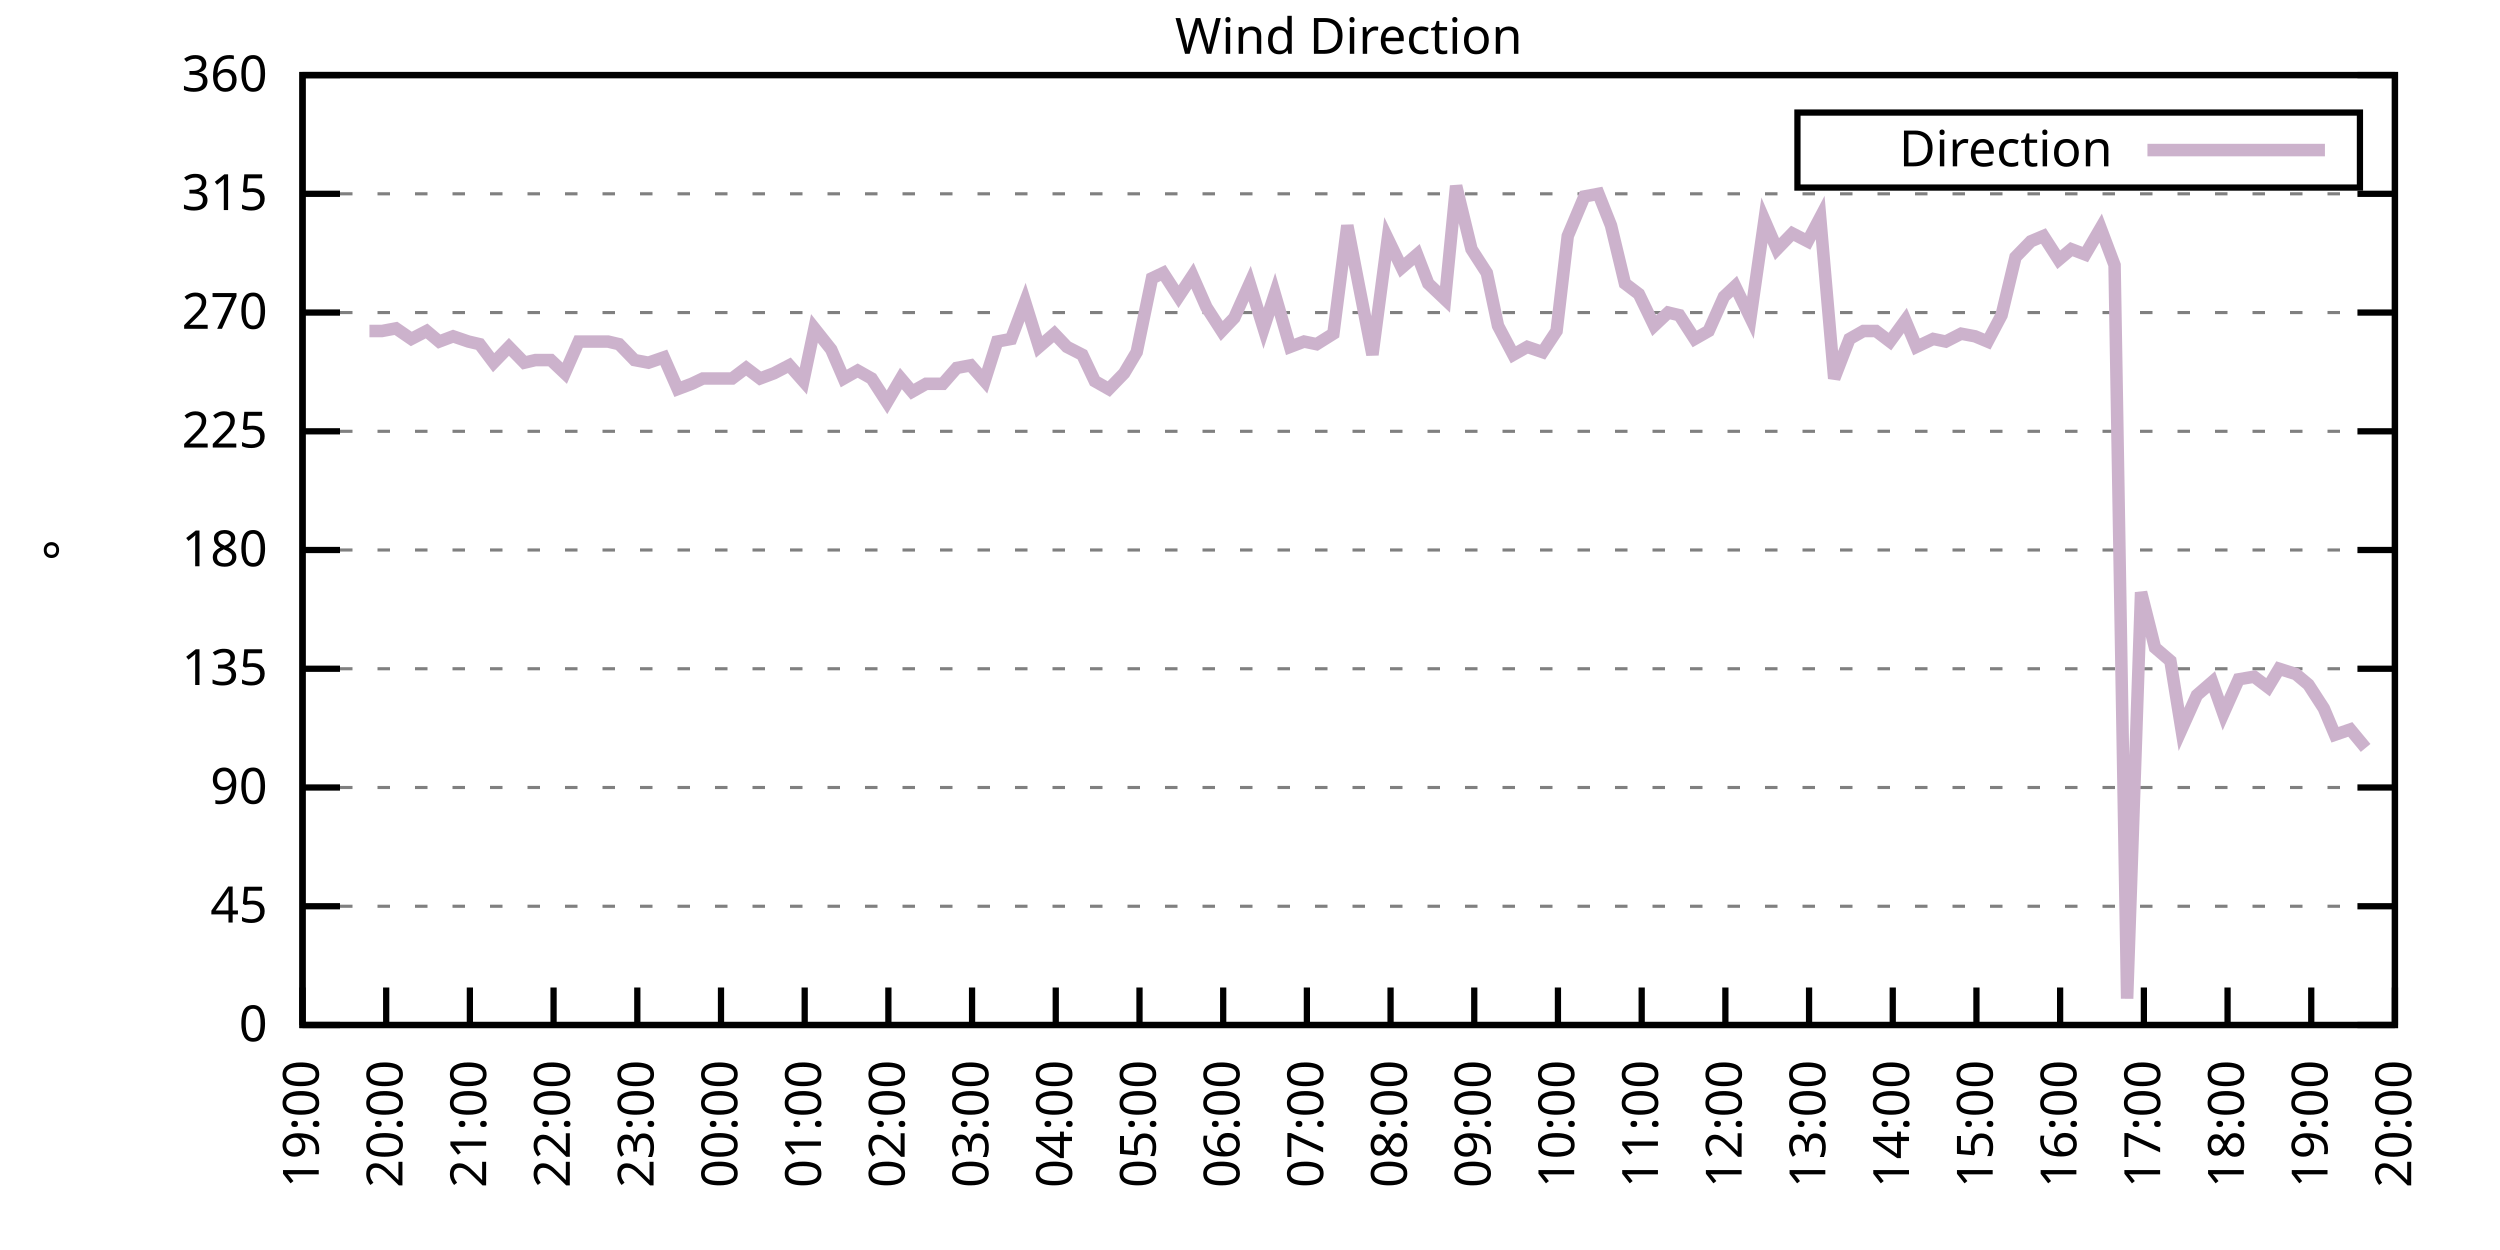
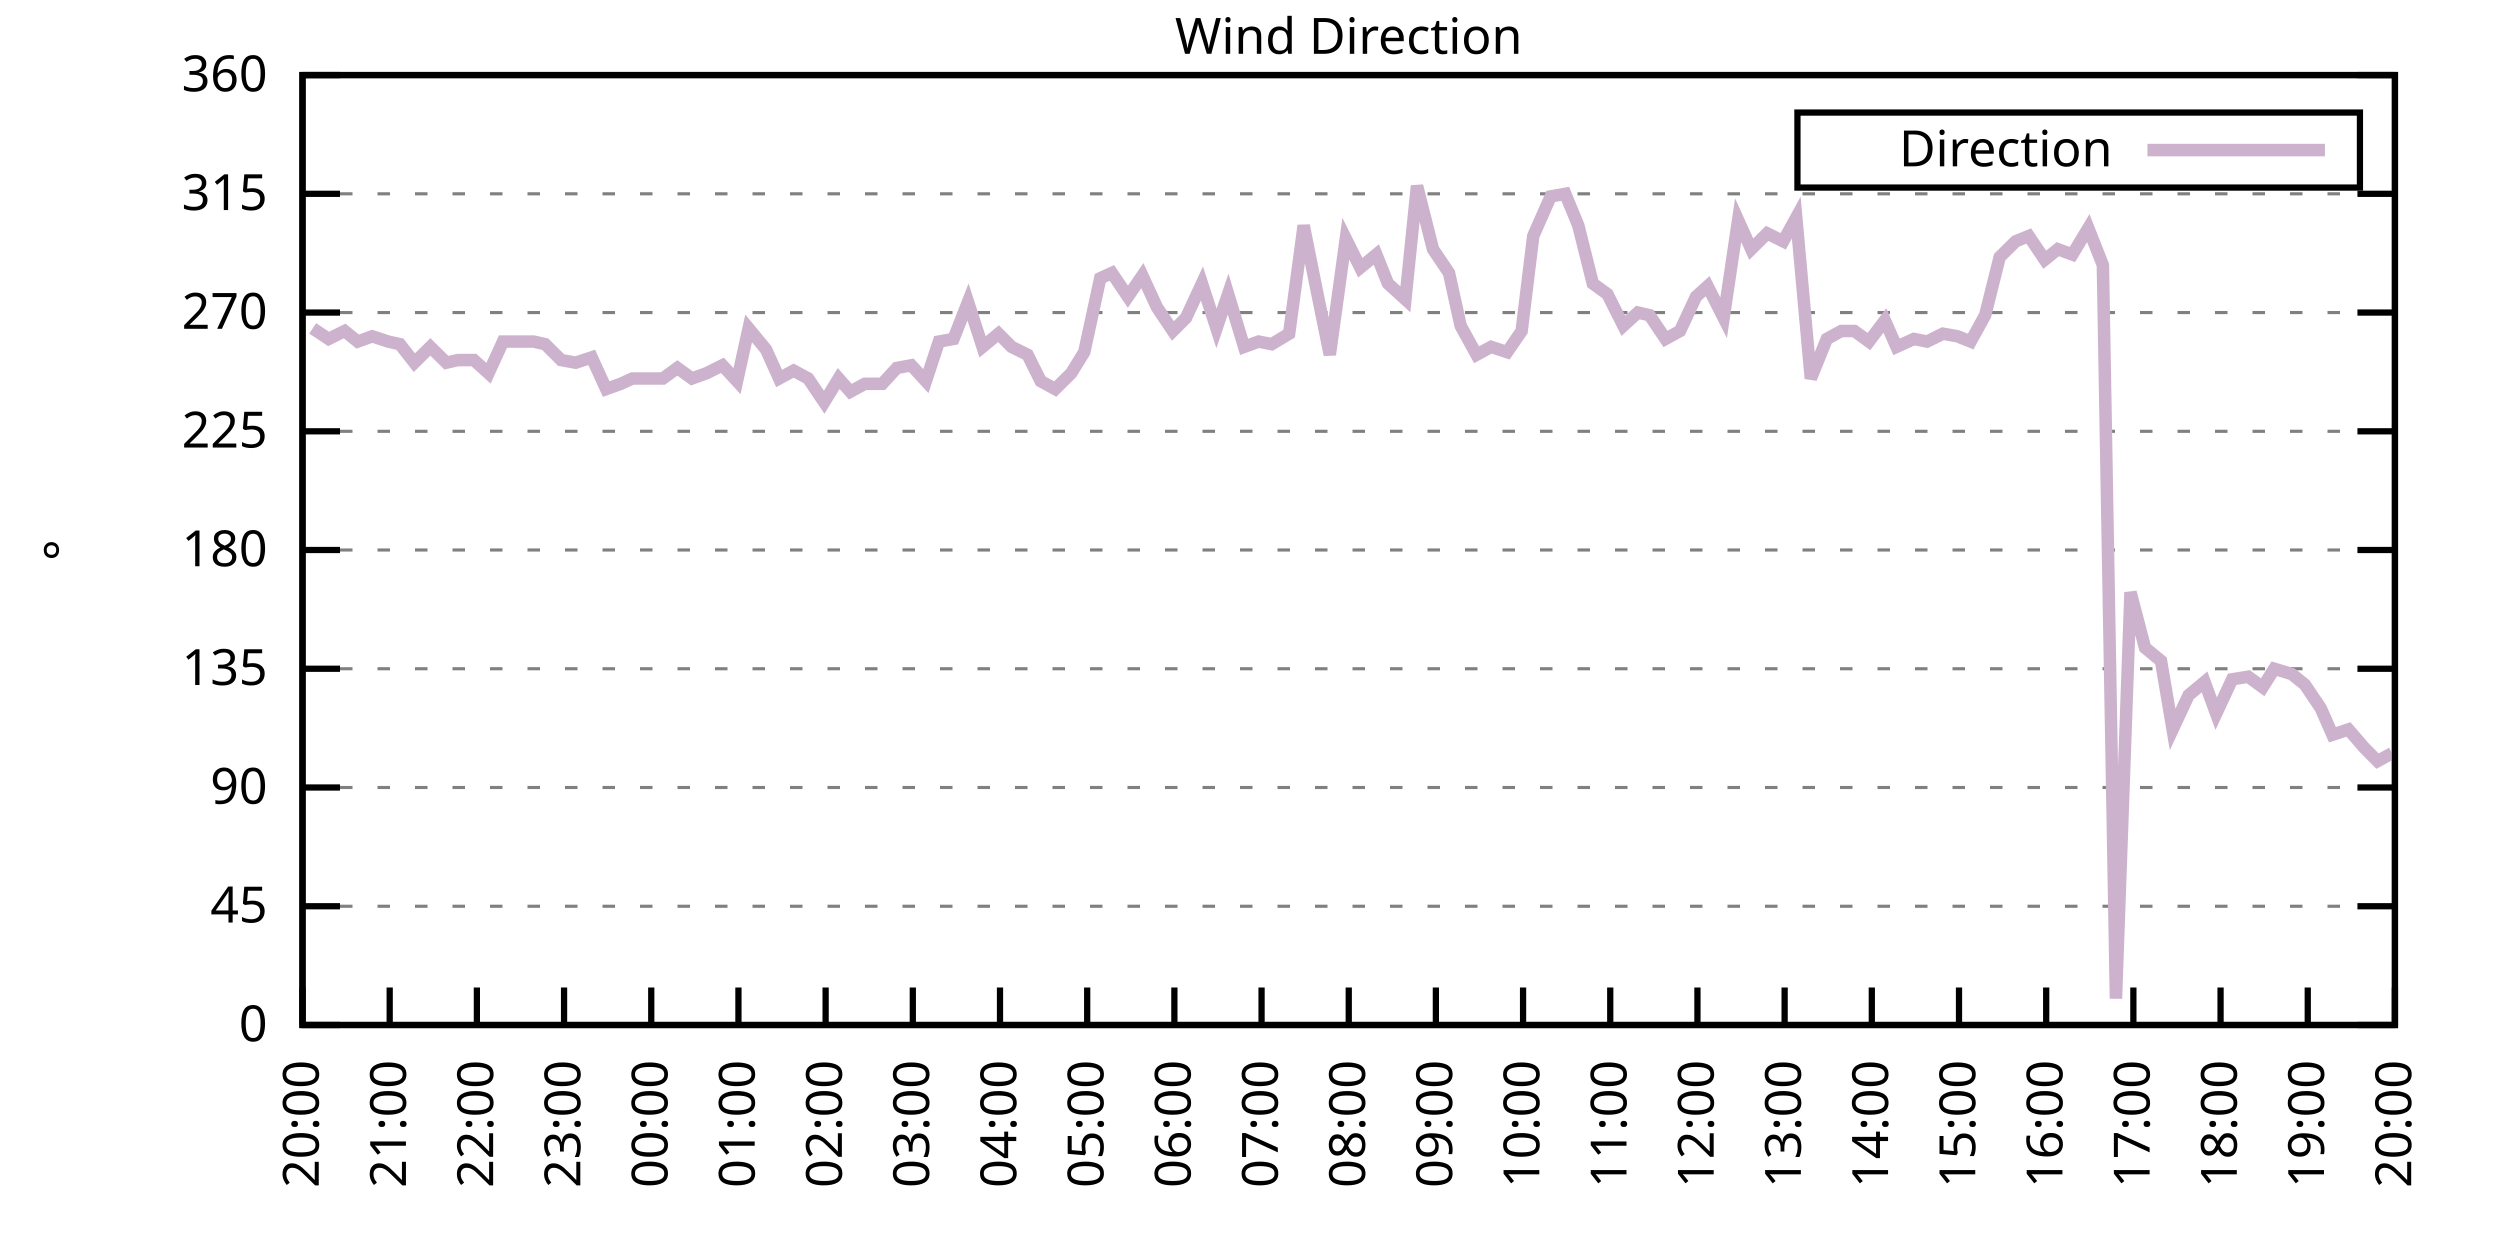
<svg xmlns="http://www.w3.org/2000/svg" xmlns:xlink="http://www.w3.org/1999/xlink" width="400" height="200" viewBox="0 0 400 200">
  <g id="gnuplot_canvas">
    <rect x="0" y="0" width="400" height="200" fill="none" />
    <defs>
      <circle id="gpDot" r="0.5" stroke-width="0.5" stroke="currentColor" />
      <path id="gpPt0" stroke-width="0.333" stroke="currentColor" d="M-1,0 h2 M0,-1 v2" />
      <path id="gpPt1" stroke-width="0.333" stroke="currentColor" d="M-1,-1 L1,1 M1,-1 L-1,1" />
      <path id="gpPt2" stroke-width="0.333" stroke="currentColor" d="M-1,0 L1,0 M0,-1 L0,1 M-1,-1 L1,1 M-1,1 L1,-1" />
      <rect id="gpPt3" stroke-width="0.333" stroke="currentColor" x="-1" y="-1" width="2" height="2" />
      <rect id="gpPt4" stroke-width="0.333" stroke="currentColor" fill="currentColor" x="-1" y="-1" width="2" height="2" />
      <circle id="gpPt5" stroke-width="0.333" stroke="currentColor" cx="0" cy="0" r="1" />
      <use xlink:href="#gpPt5" id="gpPt6" fill="currentColor" stroke="none" />
      <path id="gpPt7" stroke-width="0.333" stroke="currentColor" d="M0,-1.33 L-1.33,0.67 L1.33,0.67 z" />
      <use xlink:href="#gpPt7" id="gpPt8" fill="currentColor" stroke="none" />
      <use xlink:href="#gpPt7" id="gpPt9" stroke="currentColor" transform="rotate(180)" />
      <use xlink:href="#gpPt9" id="gpPt10" fill="currentColor" stroke="none" />
      <use xlink:href="#gpPt3" id="gpPt11" stroke="currentColor" transform="rotate(45)" />
      <use xlink:href="#gpPt11" id="gpPt12" fill="currentColor" stroke="none" />
      <path id="gpPt13" stroke-width="0.333" stroke="currentColor" d="M0,1.330 L1.265,0.411 L0.782,-1.067 L-0.782,-1.076 L-1.265,0.411 z" />
      <use xlink:href="#gpPt13" id="gpPt14" fill="currentColor" stroke="none" />
      <filter id="textbox" filterUnits="objectBoundingBox" x="0" y="0" height="1" width="1">
        <feFlood flood-color="white" flood-opacity="1" result="bgnd" />
        <feComposite in="SourceGraphic" in2="bgnd" operator="atop" />
      </filter>
      <filter id="greybox" filterUnits="objectBoundingBox" x="0" y="0" height="1" width="1">
        <feFlood flood-color="lightgrey" flood-opacity="1" result="grey" />
        <feComposite in="SourceGraphic" in2="grey" operator="atop" />
      </filter>
    </defs>
    <g fill="none" color="white" stroke="currentColor" stroke-width="1.00" stroke-linecap="butt" stroke-linejoin="miter">
</g>
    <g fill="none" color="black" stroke="currentColor" stroke-width="1.00" stroke-linecap="butt" stroke-linejoin="miter">
      <g stroke="none" shape-rendering="crispEdges">
        <polygon fill="rgb(255, 255, 255)" points="48.40,164.00 383.18,164.00 383.18,12.02 48.40,12.02 " />
      </g>
    </g>
    <g fill="none" color="black" stroke="currentColor" stroke-width="1.00" stroke-linecap="butt" stroke-linejoin="miter">
</g>
    <g fill="none" color="black" stroke="black" stroke-width="0.50" stroke-linecap="butt" stroke-linejoin="miter">
</g>
    <g fill="none" color="gray" stroke="currentColor" stroke-width="0.50" stroke-linecap="butt" stroke-linejoin="miter">
      <path stroke="gray" stroke-dasharray="2,4" class="gridline" d="M48.40,164.00 L383.19,164.00  " />
    </g>
    <g fill="none" color="gray" stroke="gray" stroke-width="1.00" stroke-linecap="butt" stroke-linejoin="miter">
</g>
    <g fill="none" color="black" stroke="currentColor" stroke-width="1.00" stroke-linecap="butt" stroke-linejoin="miter">
      <path stroke="black" d="M48.40,164.00 L54.40,164.00 M383.19,164.00 L377.19,164.00  " />
      <g transform="translate(42.80,166.60)" stroke="none" fill="black" font-family="Sans" font-size="8.00" text-anchor="end">
        <text>
          <tspan font-family="Sans"> 0</tspan>
        </text>
      </g>
    </g>
    <g fill="none" color="black" stroke="currentColor" stroke-width="1.00" stroke-linecap="butt" stroke-linejoin="miter">
</g>
    <g fill="none" color="black" stroke="black" stroke-width="0.50" stroke-linecap="butt" stroke-linejoin="miter">
</g>
    <g fill="none" color="gray" stroke="currentColor" stroke-width="0.50" stroke-linecap="butt" stroke-linejoin="miter">
      <path stroke="gray" stroke-dasharray="2,4" class="gridline" d="M48.40,145.00 L383.19,145.00  " />
    </g>
    <g fill="none" color="gray" stroke="gray" stroke-width="1.00" stroke-linecap="butt" stroke-linejoin="miter">
</g>
    <g fill="none" color="black" stroke="currentColor" stroke-width="1.00" stroke-linecap="butt" stroke-linejoin="miter">
      <path stroke="black" d="M48.40,145.00 L54.40,145.00 M383.19,145.00 L377.19,145.00  " />
      <g transform="translate(42.80,147.60)" stroke="none" fill="black" font-family="Sans" font-size="8.00" text-anchor="end">
        <text>
          <tspan font-family="Sans"> 45</tspan>
        </text>
      </g>
    </g>
    <g fill="none" color="black" stroke="currentColor" stroke-width="1.00" stroke-linecap="butt" stroke-linejoin="miter">
</g>
    <g fill="none" color="black" stroke="black" stroke-width="0.50" stroke-linecap="butt" stroke-linejoin="miter">
</g>
    <g fill="none" color="gray" stroke="currentColor" stroke-width="0.50" stroke-linecap="butt" stroke-linejoin="miter">
      <path stroke="gray" stroke-dasharray="2,4" class="gridline" d="M48.40,126.00 L383.19,126.00  " />
    </g>
    <g fill="none" color="gray" stroke="gray" stroke-width="1.00" stroke-linecap="butt" stroke-linejoin="miter">
</g>
    <g fill="none" color="black" stroke="currentColor" stroke-width="1.00" stroke-linecap="butt" stroke-linejoin="miter">
      <path stroke="black" d="M48.40,126.00 L54.40,126.00 M383.19,126.00 L377.19,126.00  " />
      <g transform="translate(42.80,128.60)" stroke="none" fill="black" font-family="Sans" font-size="8.00" text-anchor="end">
        <text>
          <tspan font-family="Sans"> 90</tspan>
        </text>
      </g>
    </g>
    <g fill="none" color="black" stroke="currentColor" stroke-width="1.00" stroke-linecap="butt" stroke-linejoin="miter">
</g>
    <g fill="none" color="black" stroke="black" stroke-width="0.50" stroke-linecap="butt" stroke-linejoin="miter">
</g>
    <g fill="none" color="gray" stroke="currentColor" stroke-width="0.50" stroke-linecap="butt" stroke-linejoin="miter">
      <path stroke="gray" stroke-dasharray="2,4" class="gridline" d="M48.40,107.00 L383.19,107.00  " />
    </g>
    <g fill="none" color="gray" stroke="gray" stroke-width="1.00" stroke-linecap="butt" stroke-linejoin="miter">
</g>
    <g fill="none" color="black" stroke="currentColor" stroke-width="1.00" stroke-linecap="butt" stroke-linejoin="miter">
      <path stroke="black" d="M48.40,107.00 L54.40,107.00 M383.19,107.00 L377.19,107.00  " />
      <g transform="translate(42.80,109.60)" stroke="none" fill="black" font-family="Sans" font-size="8.00" text-anchor="end">
        <text>
          <tspan font-family="Sans"> 135</tspan>
        </text>
      </g>
    </g>
    <g fill="none" color="black" stroke="currentColor" stroke-width="1.00" stroke-linecap="butt" stroke-linejoin="miter">
</g>
    <g fill="none" color="black" stroke="black" stroke-width="0.50" stroke-linecap="butt" stroke-linejoin="miter">
</g>
    <g fill="none" color="gray" stroke="currentColor" stroke-width="0.50" stroke-linecap="butt" stroke-linejoin="miter">
      <path stroke="gray" stroke-dasharray="2,4" class="gridline" d="M48.40,88.00 L383.19,88.00  " />
    </g>
    <g fill="none" color="gray" stroke="gray" stroke-width="1.00" stroke-linecap="butt" stroke-linejoin="miter">
</g>
    <g fill="none" color="black" stroke="currentColor" stroke-width="1.00" stroke-linecap="butt" stroke-linejoin="miter">
      <path stroke="black" d="M48.40,88.00 L54.40,88.00 M383.19,88.00 L377.19,88.00  " />
      <g transform="translate(42.80,90.60)" stroke="none" fill="black" font-family="Sans" font-size="8.00" text-anchor="end">
        <text>
          <tspan font-family="Sans"> 180</tspan>
        </text>
      </g>
    </g>
    <g fill="none" color="black" stroke="currentColor" stroke-width="1.00" stroke-linecap="butt" stroke-linejoin="miter">
</g>
    <g fill="none" color="black" stroke="black" stroke-width="0.50" stroke-linecap="butt" stroke-linejoin="miter">
</g>
    <g fill="none" color="gray" stroke="currentColor" stroke-width="0.50" stroke-linecap="butt" stroke-linejoin="miter">
      <path stroke="gray" stroke-dasharray="2,4" class="gridline" d="M48.40,69.01 L383.19,69.01  " />
    </g>
    <g fill="none" color="gray" stroke="gray" stroke-width="1.00" stroke-linecap="butt" stroke-linejoin="miter">
</g>
    <g fill="none" color="black" stroke="currentColor" stroke-width="1.00" stroke-linecap="butt" stroke-linejoin="miter">
      <path stroke="black" d="M48.40,69.01 L54.40,69.01 M383.19,69.01 L377.19,69.01  " />
      <g transform="translate(42.80,71.61)" stroke="none" fill="black" font-family="Sans" font-size="8.00" text-anchor="end">
        <text>
          <tspan font-family="Sans"> 225</tspan>
        </text>
      </g>
    </g>
    <g fill="none" color="black" stroke="currentColor" stroke-width="1.00" stroke-linecap="butt" stroke-linejoin="miter">
</g>
    <g fill="none" color="black" stroke="black" stroke-width="0.50" stroke-linecap="butt" stroke-linejoin="miter">
</g>
    <g fill="none" color="gray" stroke="currentColor" stroke-width="0.50" stroke-linecap="butt" stroke-linejoin="miter">
      <path stroke="gray" stroke-dasharray="2,4" class="gridline" d="M48.40,50.01 L383.19,50.01  " />
    </g>
    <g fill="none" color="gray" stroke="gray" stroke-width="1.00" stroke-linecap="butt" stroke-linejoin="miter">
</g>
    <g fill="none" color="black" stroke="currentColor" stroke-width="1.00" stroke-linecap="butt" stroke-linejoin="miter">
      <path stroke="black" d="M48.40,50.01 L54.40,50.01 M383.19,50.01 L377.19,50.01  " />
      <g transform="translate(42.80,52.61)" stroke="none" fill="black" font-family="Sans" font-size="8.00" text-anchor="end">
        <text>
          <tspan font-family="Sans"> 270</tspan>
        </text>
      </g>
    </g>
    <g fill="none" color="black" stroke="currentColor" stroke-width="1.00" stroke-linecap="butt" stroke-linejoin="miter">
</g>
    <g fill="none" color="black" stroke="black" stroke-width="0.50" stroke-linecap="butt" stroke-linejoin="miter">
</g>
    <g fill="none" color="gray" stroke="currentColor" stroke-width="0.50" stroke-linecap="butt" stroke-linejoin="miter">
      <path stroke="gray" stroke-dasharray="2,4" class="gridline" d="M48.40,31.01 L383.19,31.01  " />
    </g>
    <g fill="none" color="gray" stroke="gray" stroke-width="1.00" stroke-linecap="butt" stroke-linejoin="miter">
</g>
    <g fill="none" color="black" stroke="currentColor" stroke-width="1.00" stroke-linecap="butt" stroke-linejoin="miter">
      <path stroke="black" d="M48.40,31.01 L54.40,31.01 M383.19,31.01 L377.19,31.01  " />
      <g transform="translate(42.80,33.61)" stroke="none" fill="black" font-family="Sans" font-size="8.00" text-anchor="end">
        <text>
          <tspan font-family="Sans"> 315</tspan>
        </text>
      </g>
    </g>
    <g fill="none" color="black" stroke="currentColor" stroke-width="1.00" stroke-linecap="butt" stroke-linejoin="miter">
</g>
    <g fill="none" color="black" stroke="black" stroke-width="0.50" stroke-linecap="butt" stroke-linejoin="miter">
</g>
    <g fill="none" color="gray" stroke="currentColor" stroke-width="0.50" stroke-linecap="butt" stroke-linejoin="miter">
      <path stroke="gray" stroke-dasharray="2,4" class="gridline" d="M48.40,12.01 L383.19,12.01  " />
    </g>
    <g fill="none" color="gray" stroke="gray" stroke-width="1.00" stroke-linecap="butt" stroke-linejoin="miter">
</g>
    <g fill="none" color="black" stroke="currentColor" stroke-width="1.00" stroke-linecap="butt" stroke-linejoin="miter">
      <path stroke="black" d="M48.40,12.01 L54.40,12.01 M383.19,12.01 L377.19,12.01  " />
      <g transform="translate(42.80,14.61)" stroke="none" fill="black" font-family="Sans" font-size="8.00" text-anchor="end">
        <text>
          <tspan font-family="Sans"> 360</tspan>
        </text>
      </g>
    </g>
    <g fill="none" color="black" stroke="currentColor" stroke-width="1.00" stroke-linecap="butt" stroke-linejoin="miter">
      <path stroke="black" d="M48.40,164.00 L48.40,158.00  " />
      <g transform="translate(51.00,169.60) rotate(270.00)" stroke="none" fill="black" font-family="Sans" font-size="8.00" text-anchor="end">
        <text>
-           <tspan font-family="Sans">19:00</tspan>
-         </text>
-       </g>
-     </g>
-     <g fill="none" color="black" stroke="currentColor" stroke-width="1.00" stroke-linecap="butt" stroke-linejoin="miter">
-       <path stroke="black" d="M61.79,164.00 L61.79,158.00  " />
-       <g transform="translate(64.39,169.60) rotate(270.00)" stroke="none" fill="black" font-family="Sans" font-size="8.00" text-anchor="end">
-         <text>
          <tspan font-family="Sans">20:00</tspan>
        </text>
      </g>
    </g>
    <g fill="none" color="black" stroke="currentColor" stroke-width="1.00" stroke-linecap="butt" stroke-linejoin="miter">
-       <path stroke="black" d="M75.18,164.00 L75.18,158.00  " />
-       <g transform="translate(77.78,169.60) rotate(270.00)" stroke="none" fill="black" font-family="Sans" font-size="8.00" text-anchor="end">
+       <path stroke="black" d="M62.35,164.00 L62.35,158.00  " />
+       <g transform="translate(64.95,169.60) rotate(270.00)" stroke="none" fill="black" font-family="Sans" font-size="8.00" text-anchor="end">
        <text>
          <tspan font-family="Sans">21:00</tspan>
        </text>
      </g>
    </g>
    <g fill="none" color="black" stroke="currentColor" stroke-width="1.00" stroke-linecap="butt" stroke-linejoin="miter">
-       <path stroke="black" d="M88.57,164.00 L88.57,158.00  " />
-       <g transform="translate(91.17,169.60) rotate(270.00)" stroke="none" fill="black" font-family="Sans" font-size="8.00" text-anchor="end">
+       <path stroke="black" d="M76.30,164.00 L76.30,158.00  " />
+       <g transform="translate(78.90,169.60) rotate(270.00)" stroke="none" fill="black" font-family="Sans" font-size="8.00" text-anchor="end">
        <text>
          <tspan font-family="Sans">22:00</tspan>
        </text>
      </g>
    </g>
    <g fill="none" color="black" stroke="currentColor" stroke-width="1.00" stroke-linecap="butt" stroke-linejoin="miter">
-       <path stroke="black" d="M101.97,164.00 L101.97,158.00  " />
-       <g transform="translate(104.57,169.60) rotate(270.00)" stroke="none" fill="black" font-family="Sans" font-size="8.00" text-anchor="end">
+       <path stroke="black" d="M90.25,164.00 L90.25,158.00  " />
+       <g transform="translate(92.85,169.60) rotate(270.00)" stroke="none" fill="black" font-family="Sans" font-size="8.00" text-anchor="end">
        <text>
          <tspan font-family="Sans">23:00</tspan>
        </text>
      </g>
    </g>
    <g fill="none" color="black" stroke="currentColor" stroke-width="1.00" stroke-linecap="butt" stroke-linejoin="miter">
-       <path stroke="black" d="M115.36,164.00 L115.36,158.00  " />
-       <g transform="translate(117.96,169.60) rotate(270.00)" stroke="none" fill="black" font-family="Sans" font-size="8.00" text-anchor="end">
+       <path stroke="black" d="M104.20,164.00 L104.20,158.00  " />
+       <g transform="translate(106.80,169.60) rotate(270.00)" stroke="none" fill="black" font-family="Sans" font-size="8.00" text-anchor="end">
        <text>
          <tspan font-family="Sans">00:00</tspan>
        </text>
      </g>
    </g>
    <g fill="none" color="black" stroke="currentColor" stroke-width="1.00" stroke-linecap="butt" stroke-linejoin="miter">
-       <path stroke="black" d="M128.75,164.00 L128.75,158.00  " />
-       <g transform="translate(131.35,169.60) rotate(270.00)" stroke="none" fill="black" font-family="Sans" font-size="8.00" text-anchor="end">
+       <path stroke="black" d="M118.15,164.00 L118.15,158.00  " />
+       <g transform="translate(120.75,169.60) rotate(270.00)" stroke="none" fill="black" font-family="Sans" font-size="8.00" text-anchor="end">
        <text>
          <tspan font-family="Sans">01:00</tspan>
        </text>
      </g>
    </g>
    <g fill="none" color="black" stroke="currentColor" stroke-width="1.00" stroke-linecap="butt" stroke-linejoin="miter">
-       <path stroke="black" d="M142.14,164.00 L142.14,158.00  " />
-       <g transform="translate(144.74,169.60) rotate(270.00)" stroke="none" fill="black" font-family="Sans" font-size="8.00" text-anchor="end">
+       <path stroke="black" d="M132.10,164.00 L132.10,158.00  " />
+       <g transform="translate(134.70,169.60) rotate(270.00)" stroke="none" fill="black" font-family="Sans" font-size="8.00" text-anchor="end">
        <text>
          <tspan font-family="Sans">02:00</tspan>
        </text>
      </g>
    </g>
    <g fill="none" color="black" stroke="currentColor" stroke-width="1.00" stroke-linecap="butt" stroke-linejoin="miter">
-       <path stroke="black" d="M155.53,164.00 L155.53,158.00  " />
-       <g transform="translate(158.13,169.60) rotate(270.00)" stroke="none" fill="black" font-family="Sans" font-size="8.00" text-anchor="end">
+       <path stroke="black" d="M146.05,164.00 L146.05,158.00  " />
+       <g transform="translate(148.65,169.60) rotate(270.00)" stroke="none" fill="black" font-family="Sans" font-size="8.00" text-anchor="end">
        <text>
          <tspan font-family="Sans">03:00</tspan>
        </text>
      </g>
    </g>
    <g fill="none" color="black" stroke="currentColor" stroke-width="1.00" stroke-linecap="butt" stroke-linejoin="miter">
-       <path stroke="black" d="M168.92,164.00 L168.92,158.00  " />
-       <g transform="translate(171.52,169.60) rotate(270.00)" stroke="none" fill="black" font-family="Sans" font-size="8.00" text-anchor="end">
+       <path stroke="black" d="M160.00,164.00 L160.00,158.00  " />
+       <g transform="translate(162.60,169.60) rotate(270.00)" stroke="none" fill="black" font-family="Sans" font-size="8.00" text-anchor="end">
        <text>
          <tspan font-family="Sans">04:00</tspan>
        </text>
      </g>
    </g>
    <g fill="none" color="black" stroke="currentColor" stroke-width="1.00" stroke-linecap="butt" stroke-linejoin="miter">
-       <path stroke="black" d="M182.32,164.00 L182.32,158.00  " />
-       <g transform="translate(184.92,169.60) rotate(270.00)" stroke="none" fill="black" font-family="Sans" font-size="8.00" text-anchor="end">
+       <path stroke="black" d="M173.95,164.00 L173.95,158.00  " />
+       <g transform="translate(176.55,169.60) rotate(270.00)" stroke="none" fill="black" font-family="Sans" font-size="8.00" text-anchor="end">
        <text>
          <tspan font-family="Sans">05:00</tspan>
        </text>
      </g>
    </g>
    <g fill="none" color="black" stroke="currentColor" stroke-width="1.00" stroke-linecap="butt" stroke-linejoin="miter">
-       <path stroke="black" d="M195.71,164.00 L195.71,158.00  " />
-       <g transform="translate(198.31,169.60) rotate(270.00)" stroke="none" fill="black" font-family="Sans" font-size="8.00" text-anchor="end">
+       <path stroke="black" d="M187.90,164.00 L187.90,158.00  " />
+       <g transform="translate(190.50,169.60) rotate(270.00)" stroke="none" fill="black" font-family="Sans" font-size="8.00" text-anchor="end">
        <text>
          <tspan font-family="Sans">06:00</tspan>
        </text>
      </g>
    </g>
    <g fill="none" color="black" stroke="currentColor" stroke-width="1.00" stroke-linecap="butt" stroke-linejoin="miter">
-       <path stroke="black" d="M209.10,164.00 L209.10,158.00  " />
-       <g transform="translate(211.70,169.60) rotate(270.00)" stroke="none" fill="black" font-family="Sans" font-size="8.00" text-anchor="end">
+       <path stroke="black" d="M201.85,164.00 L201.85,158.00  " />
+       <g transform="translate(204.45,169.60) rotate(270.00)" stroke="none" fill="black" font-family="Sans" font-size="8.00" text-anchor="end">
        <text>
          <tspan font-family="Sans">07:00</tspan>
        </text>
      </g>
    </g>
    <g fill="none" color="black" stroke="currentColor" stroke-width="1.00" stroke-linecap="butt" stroke-linejoin="miter">
-       <path stroke="black" d="M222.49,164.00 L222.49,158.00  " />
-       <g transform="translate(225.09,169.60) rotate(270.00)" stroke="none" fill="black" font-family="Sans" font-size="8.00" text-anchor="end">
+       <path stroke="black" d="M215.80,164.00 L215.80,158.00  " />
+       <g transform="translate(218.40,169.60) rotate(270.00)" stroke="none" fill="black" font-family="Sans" font-size="8.00" text-anchor="end">
        <text>
          <tspan font-family="Sans">08:00</tspan>
        </text>
      </g>
    </g>
    <g fill="none" color="black" stroke="currentColor" stroke-width="1.00" stroke-linecap="butt" stroke-linejoin="miter">
-       <path stroke="black" d="M235.88,164.00 L235.88,158.00  " />
-       <g transform="translate(238.48,169.60) rotate(270.00)" stroke="none" fill="black" font-family="Sans" font-size="8.00" text-anchor="end">
+       <path stroke="black" d="M229.74,164.00 L229.74,158.00  " />
+       <g transform="translate(232.34,169.60) rotate(270.00)" stroke="none" fill="black" font-family="Sans" font-size="8.00" text-anchor="end">
        <text>
          <tspan font-family="Sans">09:00</tspan>
        </text>
      </g>
    </g>
    <g fill="none" color="black" stroke="currentColor" stroke-width="1.00" stroke-linecap="butt" stroke-linejoin="miter">
-       <path stroke="black" d="M249.27,164.00 L249.27,158.00  " />
-       <g transform="translate(251.87,169.60) rotate(270.00)" stroke="none" fill="black" font-family="Sans" font-size="8.00" text-anchor="end">
+       <path stroke="black" d="M243.69,164.00 L243.69,158.00  " />
+       <g transform="translate(246.29,169.60) rotate(270.00)" stroke="none" fill="black" font-family="Sans" font-size="8.00" text-anchor="end">
        <text>
          <tspan font-family="Sans">10:00</tspan>
        </text>
      </g>
    </g>
    <g fill="none" color="black" stroke="currentColor" stroke-width="1.00" stroke-linecap="butt" stroke-linejoin="miter">
-       <path stroke="black" d="M262.67,164.00 L262.67,158.00  " />
-       <g transform="translate(265.27,169.60) rotate(270.00)" stroke="none" fill="black" font-family="Sans" font-size="8.00" text-anchor="end">
+       <path stroke="black" d="M257.64,164.00 L257.64,158.00  " />
+       <g transform="translate(260.24,169.60) rotate(270.00)" stroke="none" fill="black" font-family="Sans" font-size="8.00" text-anchor="end">
        <text>
          <tspan font-family="Sans">11:00</tspan>
        </text>
      </g>
    </g>
    <g fill="none" color="black" stroke="currentColor" stroke-width="1.00" stroke-linecap="butt" stroke-linejoin="miter">
-       <path stroke="black" d="M276.06,164.00 L276.06,158.00  " />
-       <g transform="translate(278.66,169.60) rotate(270.00)" stroke="none" fill="black" font-family="Sans" font-size="8.00" text-anchor="end">
+       <path stroke="black" d="M271.59,164.00 L271.59,158.00  " />
+       <g transform="translate(274.19,169.60) rotate(270.00)" stroke="none" fill="black" font-family="Sans" font-size="8.00" text-anchor="end">
        <text>
          <tspan font-family="Sans">12:00</tspan>
        </text>
      </g>
    </g>
    <g fill="none" color="black" stroke="currentColor" stroke-width="1.00" stroke-linecap="butt" stroke-linejoin="miter">
-       <path stroke="black" d="M289.45,164.00 L289.45,158.00  " />
-       <g transform="translate(292.05,169.60) rotate(270.00)" stroke="none" fill="black" font-family="Sans" font-size="8.00" text-anchor="end">
+       <path stroke="black" d="M285.54,164.00 L285.54,158.00  " />
+       <g transform="translate(288.14,169.60) rotate(270.00)" stroke="none" fill="black" font-family="Sans" font-size="8.00" text-anchor="end">
        <text>
          <tspan font-family="Sans">13:00</tspan>
        </text>
      </g>
    </g>
    <g fill="none" color="black" stroke="currentColor" stroke-width="1.00" stroke-linecap="butt" stroke-linejoin="miter">
-       <path stroke="black" d="M302.84,164.00 L302.84,158.00  " />
-       <g transform="translate(305.44,169.60) rotate(270.00)" stroke="none" fill="black" font-family="Sans" font-size="8.00" text-anchor="end">
+       <path stroke="black" d="M299.49,164.00 L299.49,158.00  " />
+       <g transform="translate(302.09,169.60) rotate(270.00)" stroke="none" fill="black" font-family="Sans" font-size="8.00" text-anchor="end">
        <text>
          <tspan font-family="Sans">14:00</tspan>
        </text>
      </g>
    </g>
    <g fill="none" color="black" stroke="currentColor" stroke-width="1.00" stroke-linecap="butt" stroke-linejoin="miter">
-       <path stroke="black" d="M316.23,164.00 L316.23,158.00  " />
-       <g transform="translate(318.83,169.60) rotate(270.00)" stroke="none" fill="black" font-family="Sans" font-size="8.00" text-anchor="end">
+       <path stroke="black" d="M313.44,164.00 L313.44,158.00  " />
+       <g transform="translate(316.04,169.60) rotate(270.00)" stroke="none" fill="black" font-family="Sans" font-size="8.00" text-anchor="end">
        <text>
          <tspan font-family="Sans">15:00</tspan>
        </text>
      </g>
    </g>
    <g fill="none" color="black" stroke="currentColor" stroke-width="1.00" stroke-linecap="butt" stroke-linejoin="miter">
-       <path stroke="black" d="M329.62,164.00 L329.62,158.00  " />
-       <g transform="translate(332.22,169.60) rotate(270.00)" stroke="none" fill="black" font-family="Sans" font-size="8.00" text-anchor="end">
+       <path stroke="black" d="M327.39,164.00 L327.39,158.00  " />
+       <g transform="translate(329.99,169.60) rotate(270.00)" stroke="none" fill="black" font-family="Sans" font-size="8.00" text-anchor="end">
        <text>
          <tspan font-family="Sans">16:00</tspan>
        </text>
      </g>
    </g>
    <g fill="none" color="black" stroke="currentColor" stroke-width="1.00" stroke-linecap="butt" stroke-linejoin="miter">
-       <path stroke="black" d="M343.02,164.00 L343.02,158.00  " />
-       <g transform="translate(345.62,169.60) rotate(270.00)" stroke="none" fill="black" font-family="Sans" font-size="8.00" text-anchor="end">
+       <path stroke="black" d="M341.34,164.00 L341.34,158.00  " />
+       <g transform="translate(343.94,169.60) rotate(270.00)" stroke="none" fill="black" font-family="Sans" font-size="8.00" text-anchor="end">
        <text>
          <tspan font-family="Sans">17:00</tspan>
        </text>
      </g>
    </g>
    <g fill="none" color="black" stroke="currentColor" stroke-width="1.00" stroke-linecap="butt" stroke-linejoin="miter">
-       <path stroke="black" d="M356.41,164.00 L356.41,158.00  " />
-       <g transform="translate(359.01,169.60) rotate(270.00)" stroke="none" fill="black" font-family="Sans" font-size="8.00" text-anchor="end">
+       <path stroke="black" d="M355.29,164.00 L355.29,158.00  " />
+       <g transform="translate(357.89,169.60) rotate(270.00)" stroke="none" fill="black" font-family="Sans" font-size="8.00" text-anchor="end">
        <text>
          <tspan font-family="Sans">18:00</tspan>
        </text>
      </g>
    </g>
    <g fill="none" color="black" stroke="currentColor" stroke-width="1.00" stroke-linecap="butt" stroke-linejoin="miter">
-       <path stroke="black" d="M369.80,164.00 L369.80,158.00  " />
-       <g transform="translate(372.40,169.60) rotate(270.00)" stroke="none" fill="black" font-family="Sans" font-size="8.00" text-anchor="end">
+       <path stroke="black" d="M369.24,164.00 L369.24,158.00  " />
+       <g transform="translate(371.84,169.60) rotate(270.00)" stroke="none" fill="black" font-family="Sans" font-size="8.00" text-anchor="end">
        <text>
          <tspan font-family="Sans">19:00</tspan>
        </text>
      </g>
    </g>
    <g fill="none" color="black" stroke="currentColor" stroke-width="1.00" stroke-linecap="butt" stroke-linejoin="miter">
      <path stroke="black" d="M383.19,164.00 L383.19,158.00  " />
      <g transform="translate(385.79,169.60) rotate(270.00)" stroke="none" fill="black" font-family="Sans" font-size="8.00" text-anchor="end">
        <text>
          <tspan font-family="Sans">20:00</tspan>
        </text>
      </g>
    </g>
    <g fill="none" color="black" stroke="currentColor" stroke-width="1.00" stroke-linecap="butt" stroke-linejoin="miter">
</g>
    <g fill="none" color="black" stroke="currentColor" stroke-width="1.00" stroke-linecap="butt" stroke-linejoin="miter">
      <path stroke="black" d="M48.40,12.01 L48.40,164.00 L383.19,164.00 L383.19,12.01 L48.40,12.01 Z  " />
    </g>
    <g fill="none" color="black" stroke="currentColor" stroke-width="1.00" stroke-linecap="butt" stroke-linejoin="miter">
</g>
    <g fill="none" color="black" stroke="currentColor" stroke-width="1.00" stroke-linecap="butt" stroke-linejoin="miter">
      <path stroke="black" d="M287.59,30.01 L287.59,18.01 L377.59,18.01 L377.59,30.01 L287.59,30.01 Z  " />
    </g>
    <g id="Wind_direction_plot_1">
      <g fill="none" color="white" stroke="black" stroke-width="2.00" stroke-linecap="butt" stroke-linejoin="miter">
</g>
      <g fill="none" color="black" stroke="currentColor" stroke-width="2.00" stroke-linecap="butt" stroke-linejoin="miter">
        <g transform="translate(337.99,26.61)" stroke="none" fill="black" font-family="Sans" font-size="8.00" text-anchor="end">
          <text>
            <tspan font-family="Sans">Direction</tspan>
          </text>
        </g>
      </g>
      <g fill="none" color="black" stroke="currentColor" stroke-width="2.00" stroke-linecap="butt" stroke-linejoin="miter">
-         <path stroke="rgb(204, 178, 204)" d="M343.59,24.01 L371.99,24.01 M59.11,52.96 L61.12,52.96 L63.35,52.54 L65.81,54.23 L68.26,52.96 L70.27,54.65   L72.50,53.81 L74.96,54.65 L76.75,55.07 L78.98,58.03 L81.43,55.50 L83.89,58.03 L85.67,57.61 L88.13,57.61   L90.36,59.72 L92.59,54.65 L94.82,54.65 L97.28,54.65 L99.06,55.07 L101.52,57.61 L103.75,58.03 L106.21,57.18   L108.44,62.25 L110.67,61.41 L112.46,60.56 L117.14,60.56 L119.38,58.87 L121.61,60.56 L123.84,59.72 L126.29,58.45   L128.53,60.98 L130.31,52.54 L132.99,55.92 L135.00,60.56 L137.23,59.30 L139.46,60.56 L141.92,64.36 L144.15,60.56   L145.94,62.67 L148.17,61.41 L150.85,61.41 L153.08,58.87 L155.31,58.45 L157.54,60.98 L159.55,54.65 L161.78,54.23   L164.01,48.32 L166.25,55.50 L168.70,53.39 L170.71,55.50 L173.17,56.76 L175.17,60.98 L177.41,62.25 L179.86,59.72   L181.87,56.34 L184.32,44.52 L186.11,43.67 L188.57,47.47 L190.80,44.10 L193.03,49.16 L195.48,52.96 L197.49,50.85   L199.95,45.36 L202.18,52.54 L203.97,47.05 L206.42,55.50 L208.65,54.65 L210.66,55.07 L213.34,53.39 L215.57,36.08   L217.36,45.36 L219.59,56.76 L222.04,38.19 L224.28,42.83 L226.73,40.72 L228.52,45.36 L231.20,47.90 L232.98,29.74   L235.44,39.87 L237.89,43.67 L239.68,52.12 L242.13,56.76 L244.36,55.50 L246.82,56.34 L249.05,52.96 L250.84,37.76   L253.51,31.43 L255.75,31.01 L257.76,36.08 L259.99,45.36 L262.22,47.05 L264.67,52.12 L266.91,50.01 L268.69,50.43   L271.15,54.23 L273.38,52.96 L275.83,47.47 L277.62,45.79 L280.07,50.85 L282.31,35.23 L284.32,39.87 L286.77,37.34   L289.23,38.61 L291.23,34.81 L293.47,60.56 L295.92,54.23 L298.15,52.96 L300.16,52.96 L302.39,54.65 L304.85,51.27   L306.63,55.50 L309.31,54.23 L311.32,54.65 L313.78,53.39 L316.01,53.81 L318.02,54.65 L320.25,50.43 L322.48,41.14   L324.94,38.61 L326.95,37.76 L329.40,41.56 L331.41,39.87 L333.64,40.72 L336.10,36.50 L338.33,42.41 L340.34,159.78   L342.57,94.76 L344.80,103.63 L347.26,105.74 L349.04,116.71 L351.50,111.23 L353.95,109.11 L355.74,114.18 L358.19,108.69   L360.65,108.27 L362.88,109.96 L364.66,107.00 L367.34,107.85 L369.35,109.54 L371.81,113.34 L373.59,117.56 L376.05,116.71   L378.50,119.67  " />
+         <path stroke="rgb(204, 178, 204)" d="M343.59,24.01 L371.99,24.01 M50.03,52.54 L52.58,54.23 L55.14,52.96 L57.23,54.65 L59.56,53.81 L62.12,54.65   L63.98,55.07 L66.30,58.03 L68.86,55.50 L71.42,58.03 L73.28,57.61 L75.83,57.61 L78.16,59.72 L80.48,54.65   L82.81,54.65 L85.37,54.65 L87.23,55.07 L89.78,57.61 L92.11,58.03 L94.67,57.18 L96.99,62.25 L99.32,61.41   L101.18,60.56 L106.06,60.56 L108.38,58.87 L110.71,60.56 L113.03,59.72 L115.59,58.45 L117.92,60.98 L119.78,52.54   L122.57,55.92 L124.66,60.56 L126.98,59.30 L129.31,60.56 L131.87,64.36 L134.19,60.56 L136.05,62.67 L138.37,61.41   L141.16,61.41 L143.49,58.87 L145.81,58.45 L148.14,60.98 L150.23,54.65 L152.56,54.23 L154.88,48.32 L157.21,55.50   L159.76,53.39 L161.86,55.50 L164.41,56.76 L166.51,60.98 L168.83,62.25 L171.39,59.72 L173.48,56.34 L176.04,44.52   L177.90,43.67 L180.46,47.47 L182.78,44.10 L185.11,49.16 L187.66,52.96 L189.76,50.85 L192.31,45.36 L194.64,52.54   L196.50,47.05 L199.06,55.50 L201.38,54.65 L203.47,55.07 L206.26,53.39 L208.59,36.08 L210.45,45.36 L212.77,56.76   L215.33,38.19 L217.65,42.83 L220.21,40.72 L222.07,45.36 L224.86,47.90 L226.72,29.74 L229.28,39.87 L231.84,43.67   L233.70,52.12 L236.25,56.76 L238.58,55.50 L241.14,56.34 L243.46,52.96 L245.32,37.76 L248.11,31.43 L250.44,31.01   L252.53,36.08 L254.85,45.36 L257.18,47.05 L259.74,52.12 L262.06,50.01 L263.92,50.43 L266.48,54.23 L268.80,52.96   L271.36,47.47 L273.22,45.79 L275.78,50.85 L278.10,35.23 L280.20,39.87 L282.75,37.34 L285.31,38.61 L287.40,34.81   L289.73,60.56 L292.29,54.23 L294.61,52.96 L296.70,52.96 L299.03,54.65 L301.58,51.27 L303.44,55.50 L306.23,54.23   L308.33,54.65 L310.88,53.39 L313.21,53.81 L315.30,54.65 L317.63,50.43 L319.95,41.14 L322.51,38.61 L324.60,37.76   L327.16,41.56 L329.25,39.87 L331.58,40.72 L334.13,36.50 L336.46,42.41 L338.55,159.78 L340.88,94.76 L343.20,103.63   L345.76,105.74 L347.62,116.71 L350.18,111.23 L352.73,109.11 L354.59,114.18 L357.15,108.69 L359.71,108.27 L362.03,109.96   L363.89,107.00 L366.68,107.85 L368.78,109.54 L371.33,113.34 L373.19,117.56 L375.75,116.71 L378.31,119.67 L380.40,121.78   L382.73,120.51  " />
      </g>
    </g>
    <g fill="none" color="black" stroke="currentColor" stroke-width="2.00" stroke-linecap="butt" stroke-linejoin="miter">
</g>
    <g fill="none" color="black" stroke="black" stroke-width="1.00" stroke-linecap="butt" stroke-linejoin="miter">
</g>
    <g fill="none" color="black" stroke="currentColor" stroke-width="1.00" stroke-linecap="butt" stroke-linejoin="miter">
      <path stroke="black" d="M48.40,12.01 L48.40,164.00 L383.19,164.00 L383.19,12.01 L48.40,12.01 Z  " />
      <g transform="translate(12.80,88.01) rotate(270.00)" stroke="none" fill="black" font-family="Sans" font-size="8.00" text-anchor="middle">
        <text>
          <tspan font-family="Sans">°</tspan>
        </text>
      </g>
    </g>
    <g fill="none" color="black" stroke="currentColor" stroke-width="1.00" stroke-linecap="butt" stroke-linejoin="miter">
</g>
    <g fill="none" color="black" stroke="currentColor" stroke-width="1.00" stroke-linecap="butt" stroke-linejoin="miter">
      <g transform="translate(215.79,8.61)" stroke="none" fill="black" font-family="Sans" font-size="8.00" text-anchor="middle">
        <text>
          <tspan font-family="Sans">Wind Direction</tspan>
        </text>
      </g>
    </g>
    <g fill="none" color="black" stroke="currentColor" stroke-width="1.00" stroke-linecap="butt" stroke-linejoin="miter">
</g>
  </g>
</svg>
